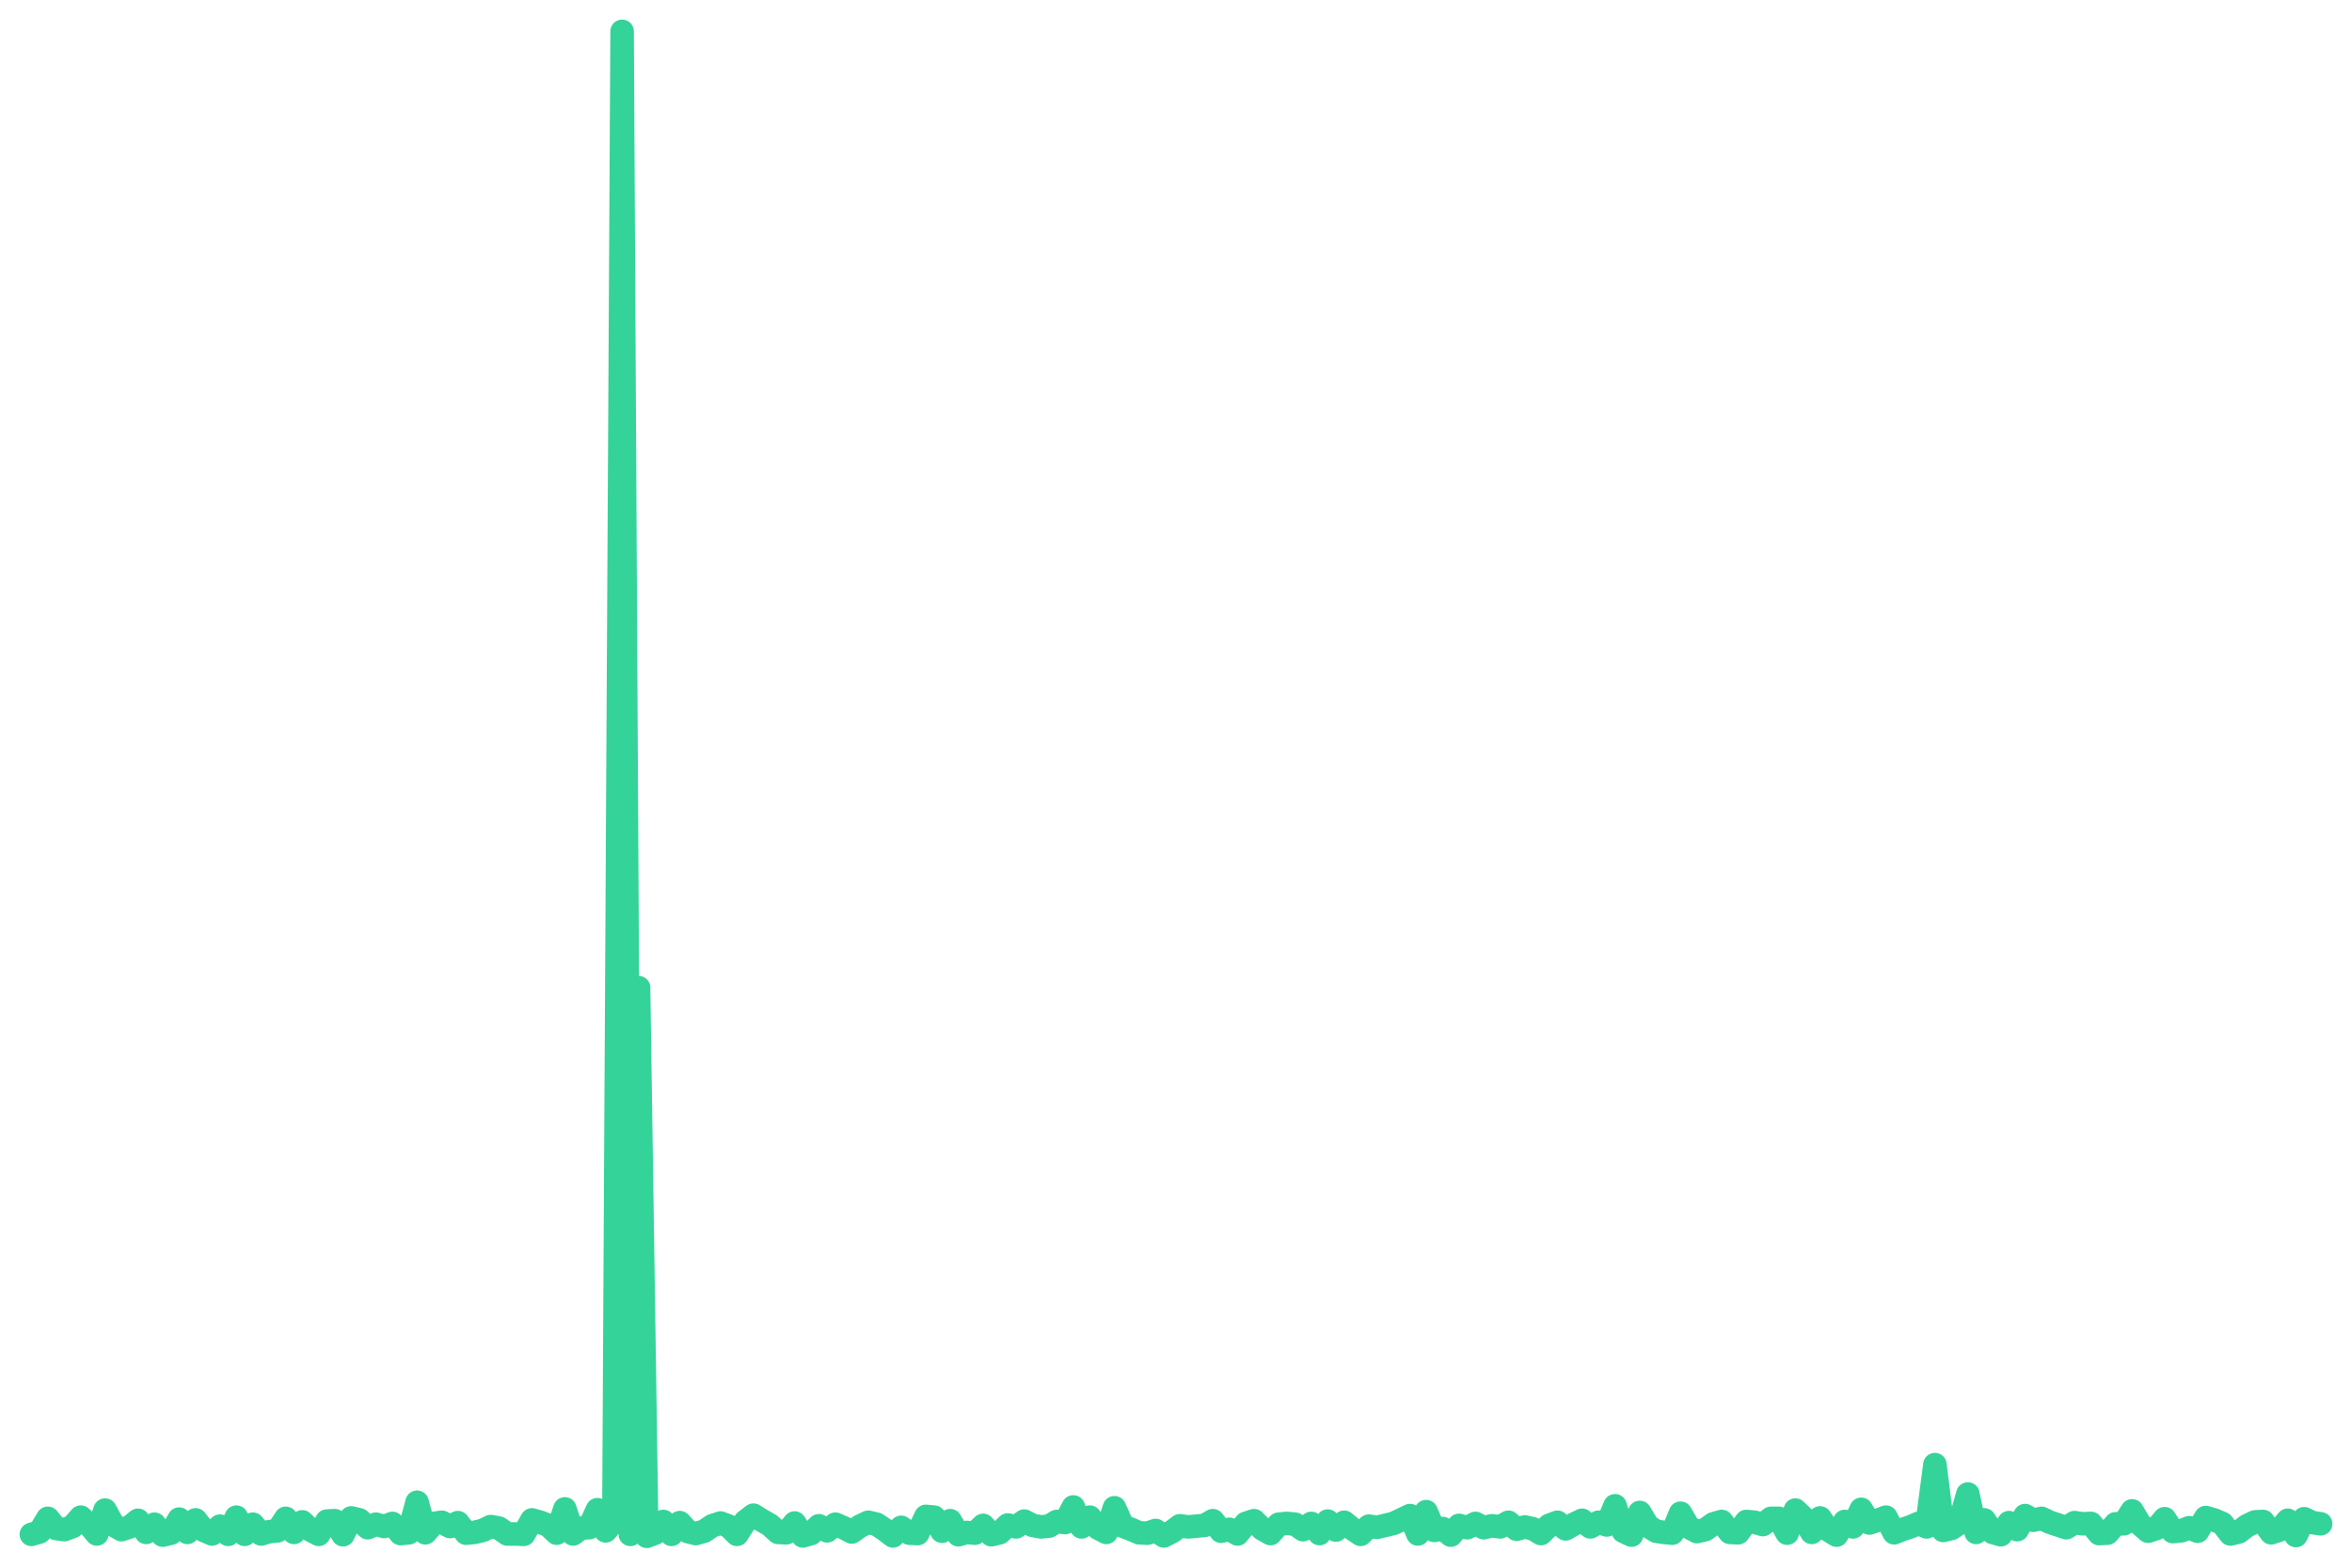
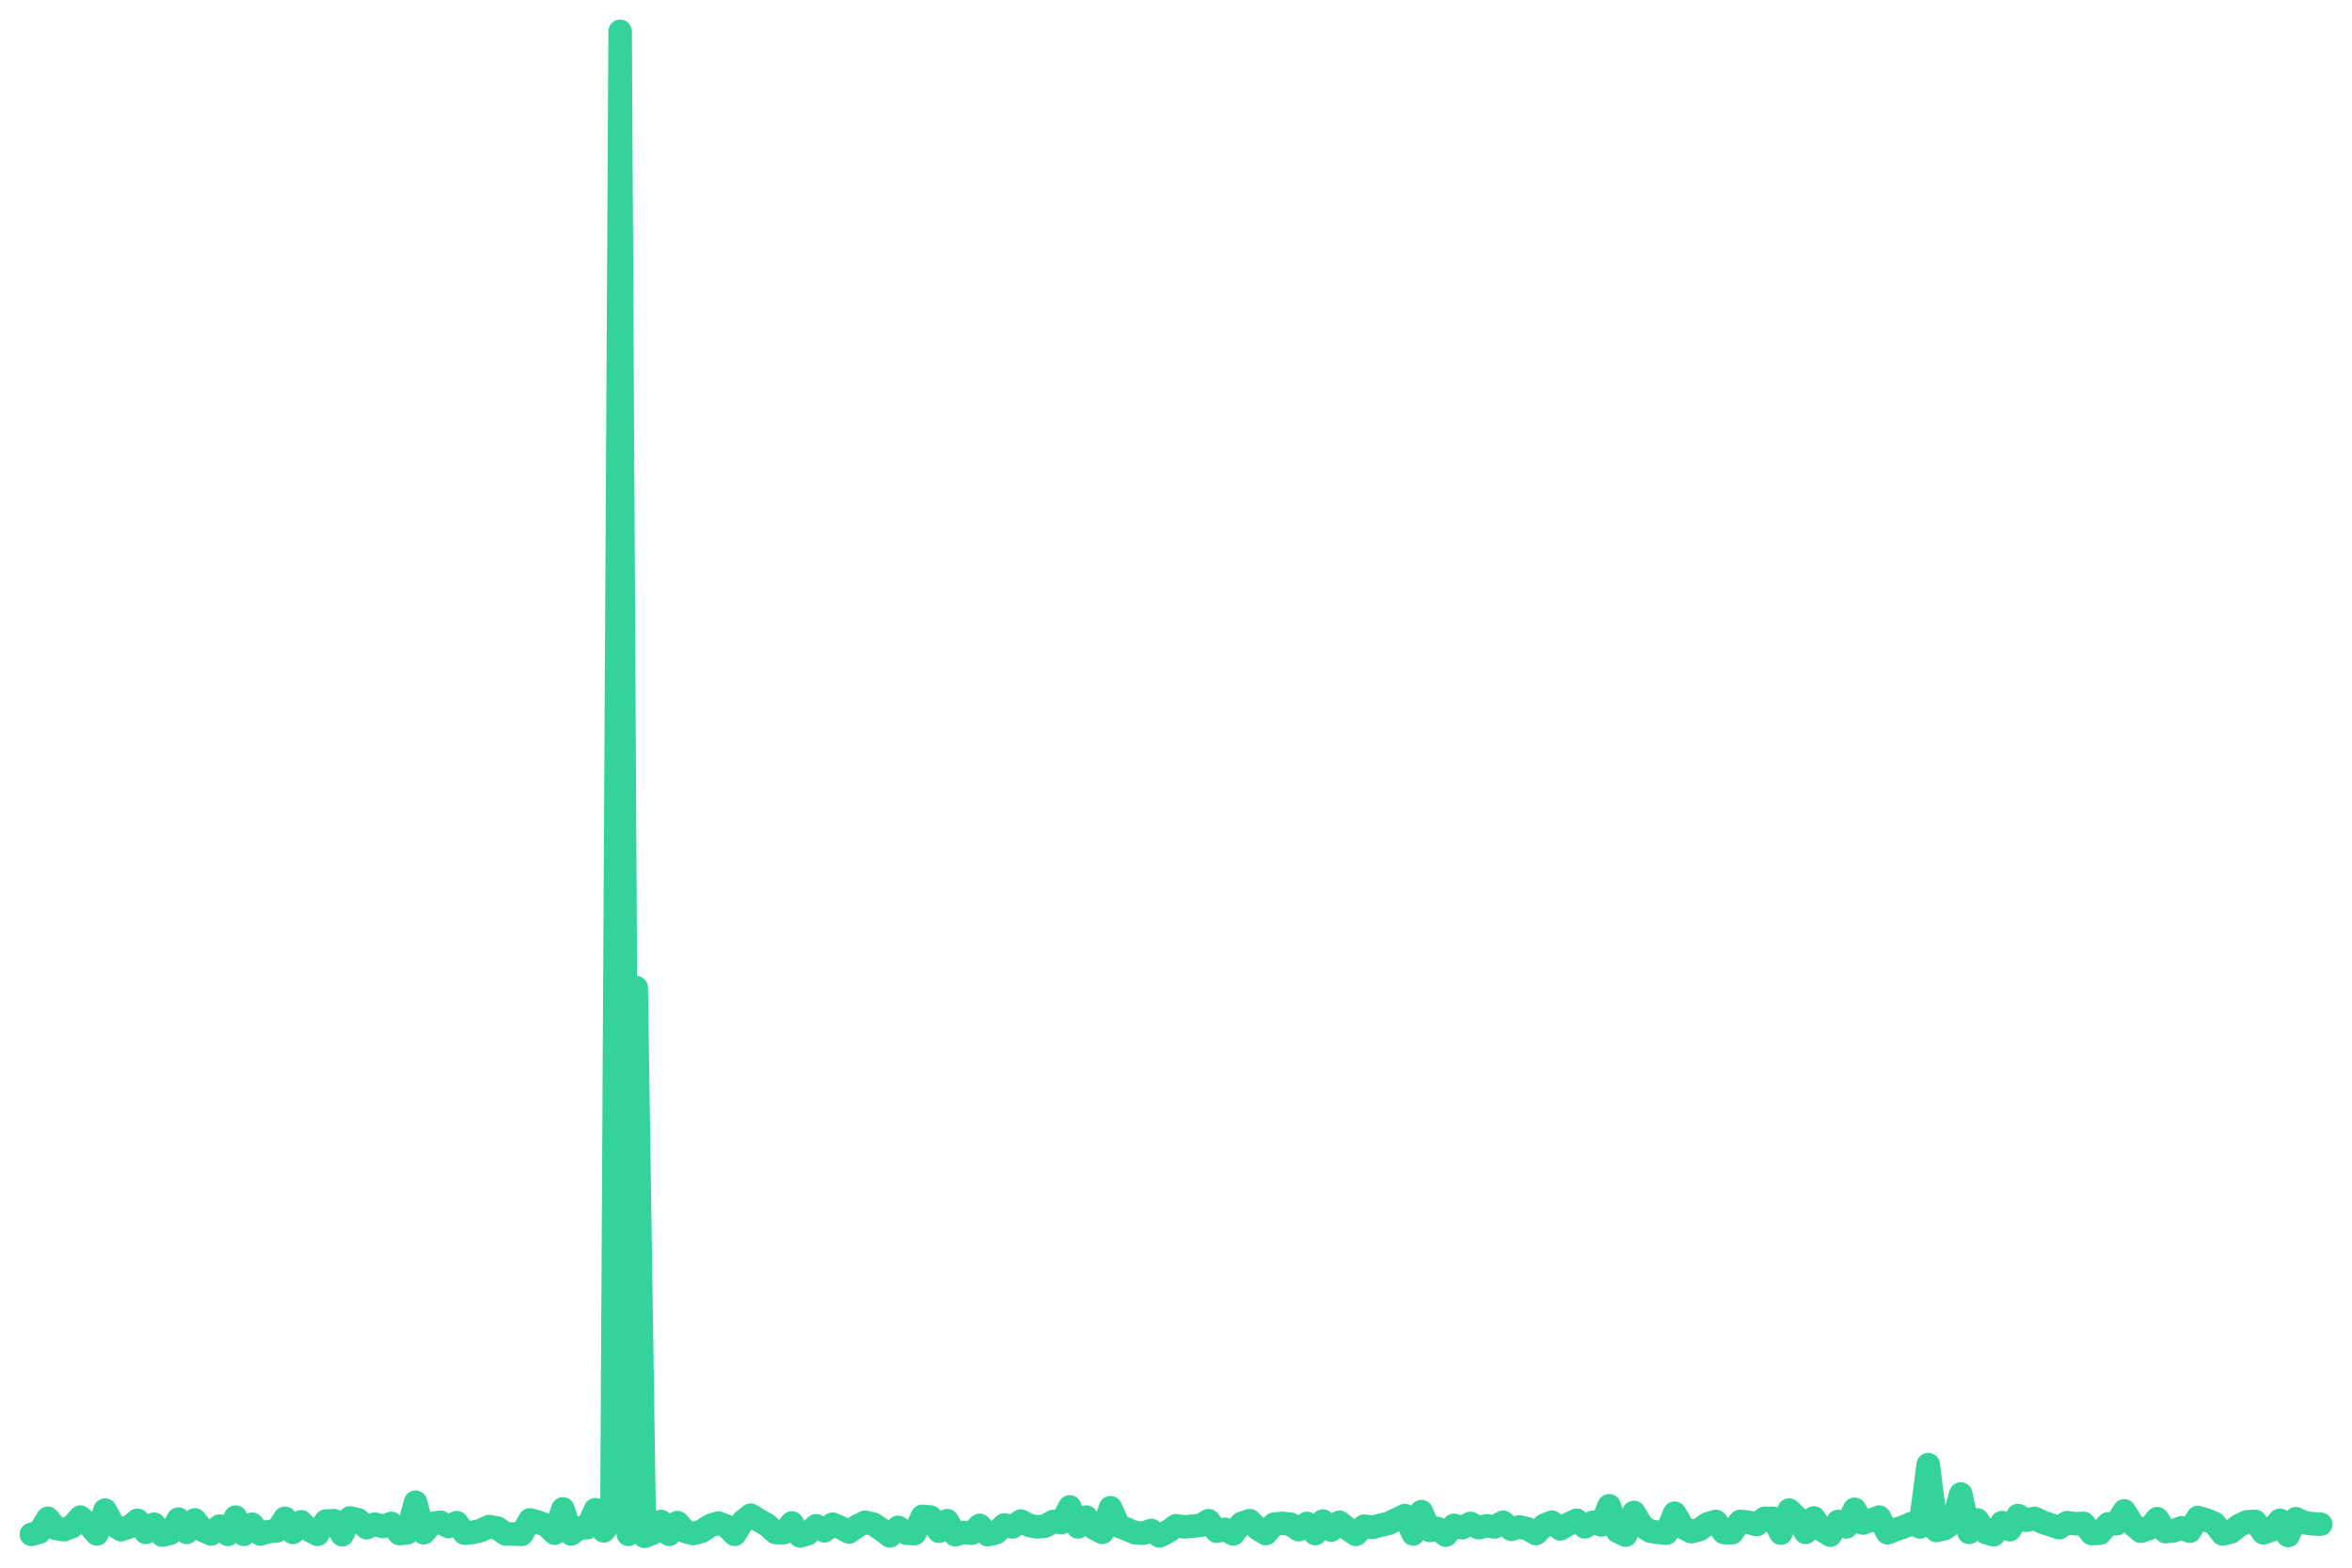
<svg xmlns="http://www.w3.org/2000/svg" viewBox="0 0 600 400" width="600" height="400">
-   <polyline fill="none" stroke="#34d399" stroke-width="6" stroke-linejoin="round" stroke-linecap="round" points="8.0,391.5 10.1,390.9 12.2,387.4 14.3,390.0 16.4,390.3 18.5,389.5 20.6,387.1 22.7,389.0 24.7,391.4 26.8,385.3 28.9,389.1 31.0,390.3 33.1,389.6 35.2,387.9 37.3,391.0 39.4,388.9 41.5,391.7 43.6,391.2 45.7,387.6 47.8,391.0 49.9,387.8 52.0,390.5 54.1,391.4 56.1,389.4 58.2,391.5 60.3,387.1 62.4,391.5 64.5,388.9 66.6,391.4 68.7,390.8 70.8,390.6 72.9,387.4 75.0,391.0 77.1,388.3 79.2,390.4 81.3,391.5 83.4,388.1 85.4,388.0 87.5,391.6 89.6,387.3 91.7,387.8 93.8,389.8 95.9,388.9 98.0,389.5 100.1,388.7 102.2,391.3 104.3,391.1 106.4,383.3 108.5,391.1 110.6,388.7 112.7,388.4 114.8,389.5 116.8,388.5 118.9,391.2 121.0,391.0 123.1,390.5 125.2,389.5 127.3,389.9 129.4,391.4 131.5,391.4 133.6,391.5 135.7,387.8 137.8,388.4 139.9,389.2 142.0,391.2 144.1,385.0 146.2,391.4 148.2,389.9 150.3,389.8 152.4,385.2 154.5,390.6 156.6,388.1 158.7,8.0 160.8,391.5 162.9,252.0 165.0,392.0 167.1,391.2 169.2,388.2 171.3,391.5 173.4,388.5 175.5,390.8 177.5,391.3 179.6,390.7 181.7,389.3 183.8,388.6 185.9,389.4 188.0,391.5 190.1,388.2 192.2,386.6 194.3,387.9 196.4,389.1 198.5,391.0 200.6,391.1 202.7,388.6 204.8,391.9 206.9,391.3 208.9,389.3 211.0,390.6 213.1,388.9 215.2,389.8 217.3,390.9 219.4,389.4 221.5,388.4 223.6,388.9 225.7,390.3 227.8,391.9 229.9,389.7 232.0,391.2 234.1,391.3 236.2,386.9 238.3,387.1 240.3,390.7 242.4,388.0 244.5,391.6 246.6,391.0 248.7,391.2 250.8,389.2 252.9,391.6 255.0,391.1 257.1,389.1 259.2,389.6 261.3,388.1 263.4,389.2 265.5,389.6 267.6,389.4 269.6,388.2 271.7,388.5 273.8,384.5 275.9,389.6 278.0,387.1 280.1,389.9 282.2,391.0 284.3,384.7 286.4,389.4 288.5,390.2 290.6,391.1 292.7,391.2 294.8,390.5 296.9,391.9 299.0,390.8 301.0,389.3 303.1,389.6 305.2,389.4 307.3,389.2 309.4,388.0 311.5,390.7 313.6,390.2 315.7,391.4 317.8,388.7 319.9,388.0 322.0,390.1 324.1,391.3 326.2,388.9 328.3,388.7 330.4,388.9 332.4,390.3 334.5,388.7 336.6,391.3 338.7,388.1 340.8,390.4 342.9,388.4 345.0,390.1 347.1,391.5 349.2,389.4 351.3,389.7 353.4,389.2 355.5,388.7 357.6,387.7 359.7,386.7 361.7,391.4 363.8,385.7 365.9,390.5 368.0,390.0 370.1,391.7 372.2,389.2 374.3,389.8 376.4,388.7 378.5,389.8 380.6,389.3 382.7,389.6 384.8,388.4 386.9,390.2 389.0,389.6 391.1,390.1 393.1,391.3 395.2,389.2 397.3,388.4 399.4,390.1 401.5,388.9 403.6,387.9 405.7,389.6 407.8,388.4 409.9,389.1 412.0,384.2 414.1,390.7 416.2,391.7 418.3,385.9 420.4,389.4 422.5,390.7 424.5,391.0 426.6,391.2 428.7,386.1 430.8,389.7 432.9,390.8 435.0,390.3 437.1,388.8 439.2,388.2 441.3,391.0 443.4,391.1 445.5,388.2 447.6,388.4 449.7,389.0 451.8,387.4 453.8,387.4 455.9,391.2 458.0,385.3 460.1,387.3 462.2,391.0 464.3,387.3 466.4,390.4 468.5,391.7 470.6,388.2 472.7,389.6 474.8,385.1 476.9,388.6 479.0,387.9 481.1,387.1 483.2,391.1 485.2,390.3 487.3,389.6 489.4,388.7 491.5,389.6 493.6,373.7 495.7,390.5 497.8,390.0 499.9,388.6 502.0,381.2 504.1,391.0 506.2,387.8 508.3,391.0 510.4,391.6 512.5,388.5 514.6,390.3 516.6,386.7 518.7,387.9 520.8,387.4 522.9,388.4 525.0,389.1 527.1,389.8 529.2,388.5 531.3,388.8 533.4,388.7 535.5,391.3 537.6,391.2 539.7,388.8 541.8,388.8 543.9,385.5 545.9,388.9 548.0,390.7 550.1,390.0 552.2,387.5 554.3,390.8 556.4,390.6 558.5,389.8 560.6,390.7 562.7,387.2 564.8,387.8 566.9,388.7 569.0,391.4 571.1,390.9 573.2,389.3 575.3,388.3 577.3,388.2 579.4,391.1 581.5,390.4 583.6,387.9 585.7,391.8 587.8,387.5 589.9,388.5 592.0,388.8" />
+   <polyline fill="none" stroke="#34d399" stroke-width="6" stroke-linejoin="round" stroke-linecap="round" points="8.0,391.5 10.1,390.9 12.2,387.4 14.3,390.0 16.3,390.3 18.4,389.5 20.5,387.1 22.6,389.0 24.7,391.4 26.8,385.3 28.9,389.1 30.9,390.3 33.0,389.6 35.1,387.9 37.2,391.0 39.3,388.9 41.4,391.7 43.5,391.2 45.5,387.6 47.6,391.0 49.7,387.8 51.8,390.5 53.9,391.4 56.0,389.4 58.1,391.5 60.1,387.1 62.2,391.5 64.3,388.9 66.4,391.4 68.5,390.8 70.6,390.6 72.7,387.4 74.7,391.0 76.8,388.3 78.9,390.4 81.0,391.5 83.1,388.1 85.2,388.0 87.3,391.6 89.3,387.3 91.4,387.8 93.5,389.8 95.6,388.9 97.7,389.5 99.8,388.7 101.9,391.3 103.9,391.1 106.0,383.3 108.1,391.1 110.2,388.7 112.3,388.4 114.4,389.5 116.5,388.5 118.5,391.2 120.6,391.0 122.7,390.5 124.8,389.5 126.9,389.9 129.0,391.4 131.1,391.4 133.1,391.5 135.2,387.8 137.3,388.4 139.4,389.2 141.5,391.2 143.6,385.0 145.7,391.4 147.7,389.9 149.8,389.8 151.9,385.2 154.0,390.6 156.1,388.1 158.2,8.0 160.3,391.5 162.3,252.0 164.4,392.0 166.5,391.2 168.6,388.2 170.7,391.5 172.8,388.5 174.9,390.8 176.9,391.3 179.0,390.7 181.1,389.3 183.2,388.6 185.3,389.4 187.4,391.5 189.5,388.2 191.5,386.6 193.6,387.9 195.7,389.1 197.8,391.0 199.9,391.1 202.0,388.6 204.1,391.9 206.1,391.3 208.2,389.3 210.3,390.6 212.4,388.9 214.5,389.8 216.6,390.9 218.7,389.4 220.7,388.4 222.8,388.9 224.9,390.3 227.0,391.9 229.1,389.7 231.2,391.2 233.3,391.3 235.3,386.9 237.4,387.1 239.5,390.7 241.6,388.0 243.7,391.6 245.8,391.0 247.9,391.2 249.9,389.2 252.0,391.6 254.1,391.1 256.2,389.1 258.3,389.6 260.4,388.1 262.5,389.2 264.5,389.6 266.6,389.4 268.7,388.2 270.8,388.5 272.9,384.5 275.0,389.6 277.1,387.1 279.1,389.9 281.2,391.0 283.3,384.7 285.4,389.4 287.5,390.2 289.6,391.1 291.7,391.2 293.7,390.5 295.8,391.9 297.9,390.8 300.0,389.3 302.1,389.6 304.2,389.4 306.3,389.2 308.3,388.0 310.4,390.7 312.5,390.2 314.6,391.4 316.7,388.7 318.8,388.0 320.9,390.1 322.9,391.3 325.0,388.9 327.1,388.7 329.2,388.9 331.3,390.3 333.4,388.7 335.5,391.3 337.5,388.1 339.6,390.4 341.7,388.4 343.8,390.1 345.9,391.5 348.0,389.4 350.1,389.7 352.1,389.2 354.2,388.7 356.3,387.7 358.4,386.7 360.5,391.4 362.6,385.7 364.7,390.5 366.7,390.0 368.8,391.7 370.9,389.2 373.0,389.8 375.1,388.7 377.2,389.8 379.3,389.3 381.3,389.6 383.4,388.4 385.5,390.2 387.6,389.6 389.7,390.1 391.8,391.3 393.9,389.2 395.9,388.4 398.0,390.1 400.1,388.9 402.2,387.9 404.3,389.6 406.4,388.4 408.5,389.1 410.5,384.2 412.6,390.7 414.7,391.7 416.8,385.9 418.9,389.4 421.0,390.7 423.1,391.0 425.1,391.2 427.2,386.1 429.3,389.7 431.4,390.8 433.5,390.3 435.6,388.8 437.7,388.2 439.7,391.0 441.8,391.1 443.9,388.2 446.0,388.4 448.1,389.0 450.2,387.4 452.3,387.4 454.3,391.2 456.4,385.3 458.5,387.3 460.6,391.0 462.7,387.3 464.8,390.4 466.9,391.7 468.9,388.2 471.0,389.6 473.1,385.1 475.2,388.6 477.3,387.9 479.4,387.1 481.5,391.1 483.5,390.3 485.6,389.6 487.7,388.7 489.8,389.6 491.9,373.7 494.0,390.5 496.1,390.0 498.1,388.6 500.2,381.2 502.3,391.0 504.4,387.8 506.5,391.0 508.6,391.6 510.7,388.5 512.7,390.3 514.8,386.7 516.9,387.9 519.0,387.4 521.1,388.4 523.2,389.1 525.3,389.8 527.3,388.5 529.4,388.8 531.5,388.7 533.6,391.3 535.7,391.2 537.8,388.8 539.9,388.8 541.9,385.5 544.0,388.9 546.1,390.7 548.2,390.0 550.3,387.5 552.4,390.8 554.5,390.6 556.5,389.8 558.6,390.7 560.7,387.2 562.8,387.8 564.9,388.7 567.0,391.4 569.1,390.9 571.1,389.3 573.2,388.3 575.3,388.2 577.4,391.1 579.5,390.4 581.6,387.9 583.7,391.8 585.7,387.5 587.8,388.5 589.9,388.8 592.0,388.9" />
</svg>
